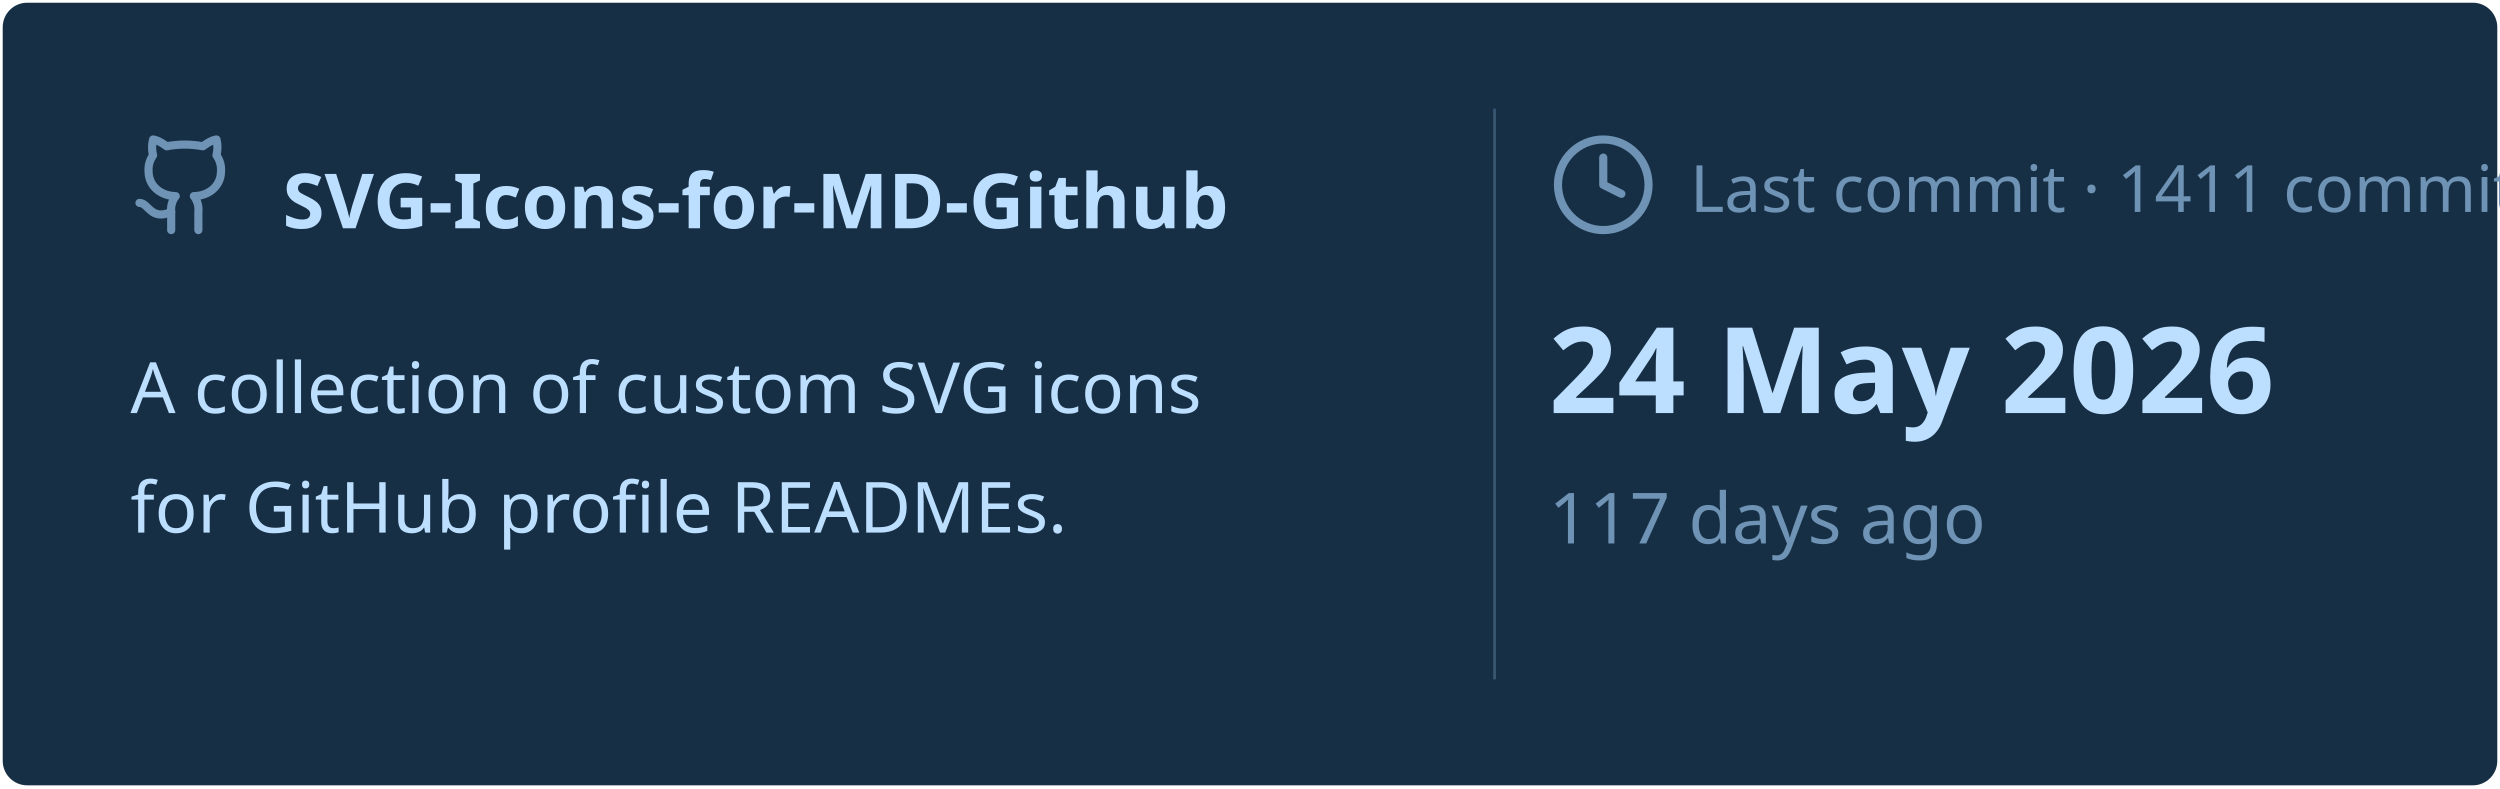
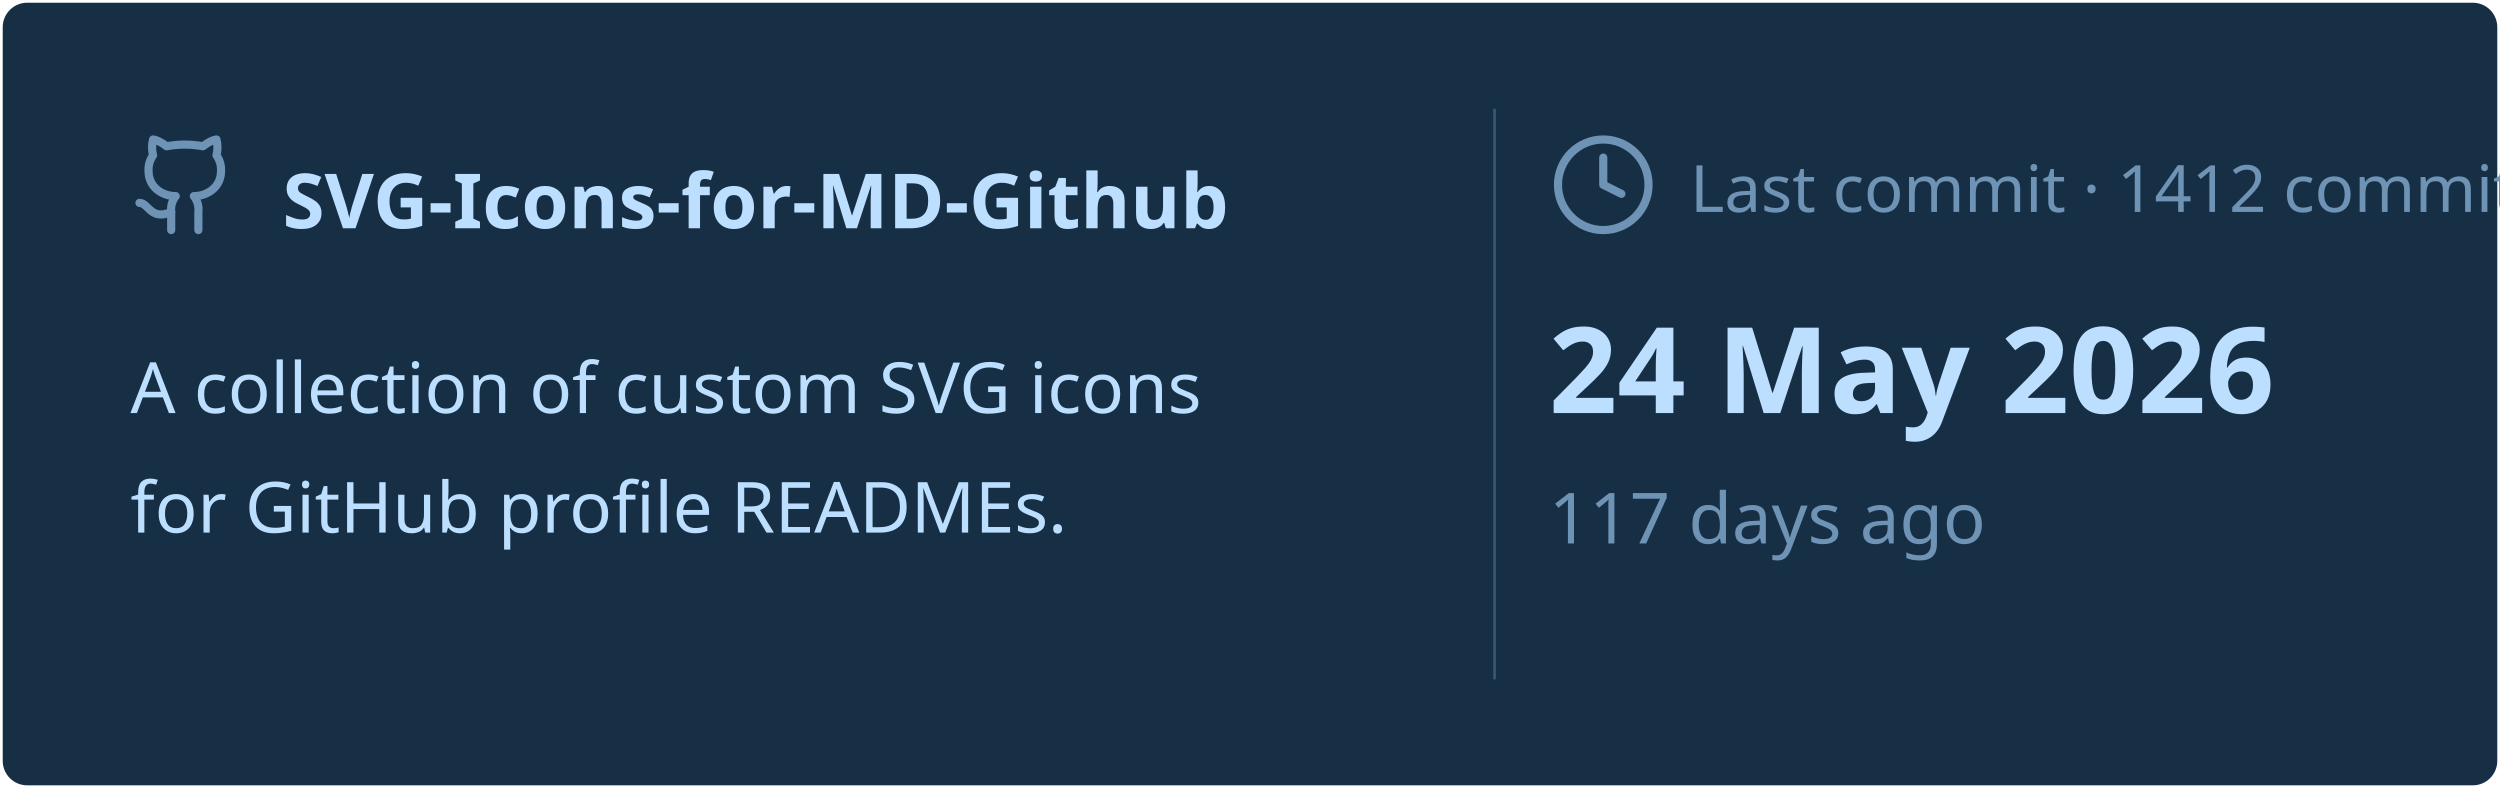
<svg xmlns="http://www.w3.org/2000/svg" viewBox="0 0 460 145" width="460px" height="145px">
  <rect stroke="#000000" stroke-opacity="0" fill="#172F45" rx="4.5" x="0.5" y="0.5" width="459" height="144" />
  <g transform="translate(24, 42)">
    <svg x="0" y="-18" width="20" height="20" viewBox="0 0 24 24" fill="none" stroke="#6E93B5" stroke-width="1.8" stroke-linecap="round" stroke-linejoin="round">
      <path d="M15 22v-4a4.8 4.8 0 0 0-1-3.5c3 0 6-2 6-5.5.08-1.25-.27-2.48-1-3.5.28-1.15.28-2.35 0-3.5 0 0-1 0-3 1.5-2.64-.5-5.36-.5-8 0C6 2 5 2 5 2c-.3 1.15-.3 2.35 0 3.5A5.403 5.403 0 0 0 4 9c0 3.5 3 5.5 6 5.5-.39.49-.68 1.05-.85 1.65-.17.6-.22 1.23-.15 1.85v4" />
      <path d="M9 18c-4.51 2-5-2-7-2" />
    </svg>
    <text x="28" y="0" font-family="&quot;Segoe UI&quot;, Ubuntu, sans-serif" font-size="14" font-weight="700" fill="#BDDFFF">SVG-Icons-for-MD-Github</text>
  </g>
  <text x="24" y="76" font-family="&quot;Segoe UI&quot;, Ubuntu, sans-serif" font-size="13" font-weight="400" fill="#BDDFFF">A collection of custom SVG icons</text>
  <text x="24" y="98" font-family="&quot;Segoe UI&quot;, Ubuntu, sans-serif" font-size="13" font-weight="400" fill="#BDDFFF">for GitHub profile READMEs.</text>
  <line x1="275" y1="20" x2="275" y2="125" stroke="#6E93B5" stroke-width="0.5" stroke-opacity="0.4" />
  <svg x="285" y="24" width="20" height="20" viewBox="0 0 24 24" fill="none" stroke="#6E93B5" stroke-width="1.8" stroke-linecap="round" stroke-linejoin="round">
    <circle cx="12" cy="12" r="10" />
    <polyline points="12 6 12 12 16 14" />
  </svg>
-   <text x="311" y="39" font-family="&quot;Segoe UI&quot;, Ubuntu, sans-serif" font-size="12" font-weight="400" fill="#6E93B5">Last commit · 1411 commits</text>
+   <text x="311" y="39" font-family="&quot;Segoe UI&quot;, Ubuntu, sans-serif" font-size="12" font-weight="400" fill="#6E93B5">Last commit · 1412 commits</text>
  <text x="285" y="76" font-family="&quot;Segoe UI&quot;, Ubuntu, sans-serif" font-size="22" font-weight="700" fill="#BDDFFF">24 May 2026</text>
  <text x="285" y="100" font-family="&quot;Segoe UI&quot;, Ubuntu, sans-serif" font-size="13" font-weight="400" fill="#6E93B5">117 days ago</text>
</svg>
